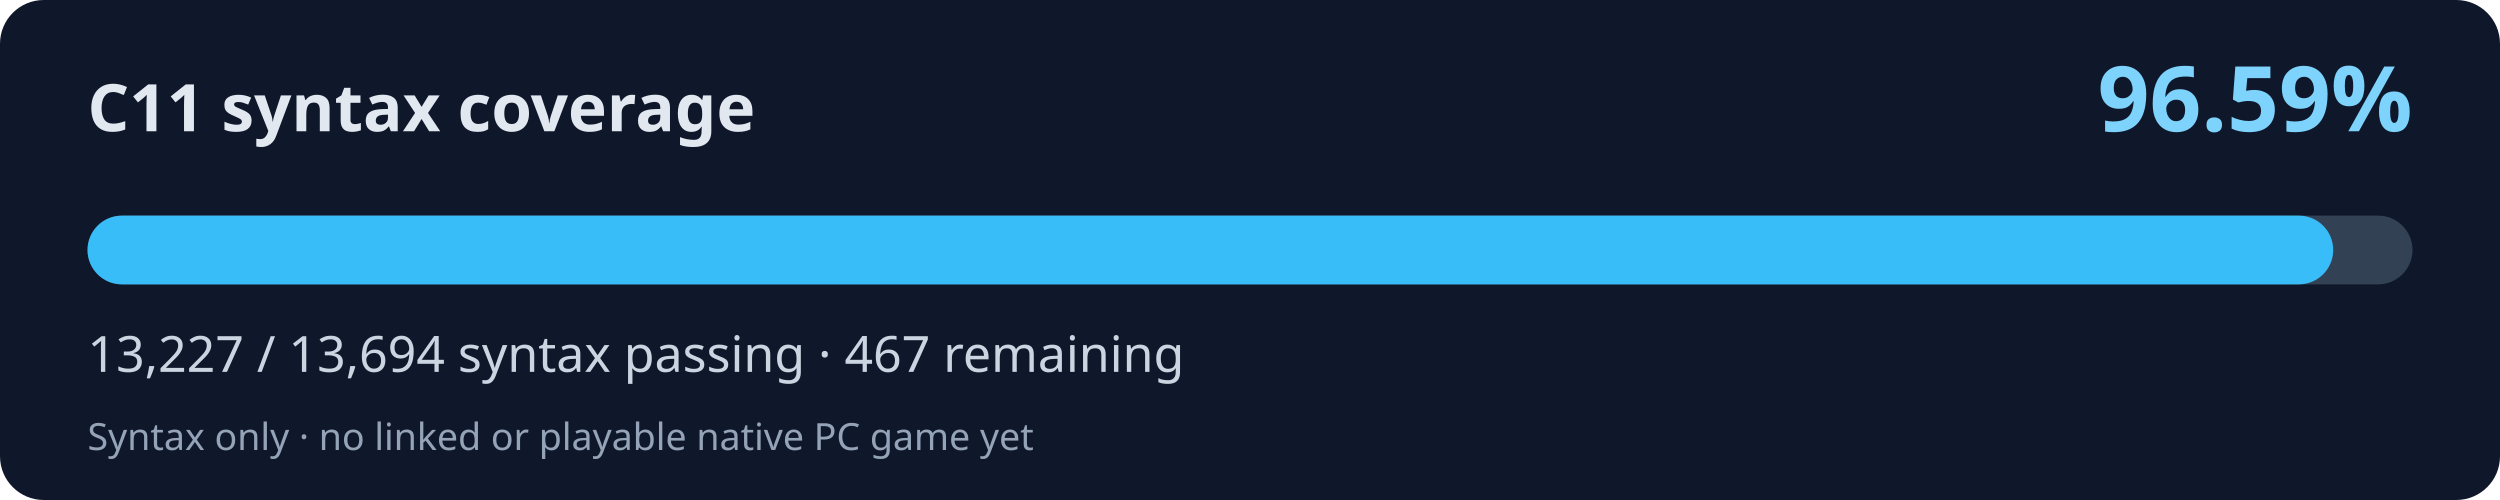
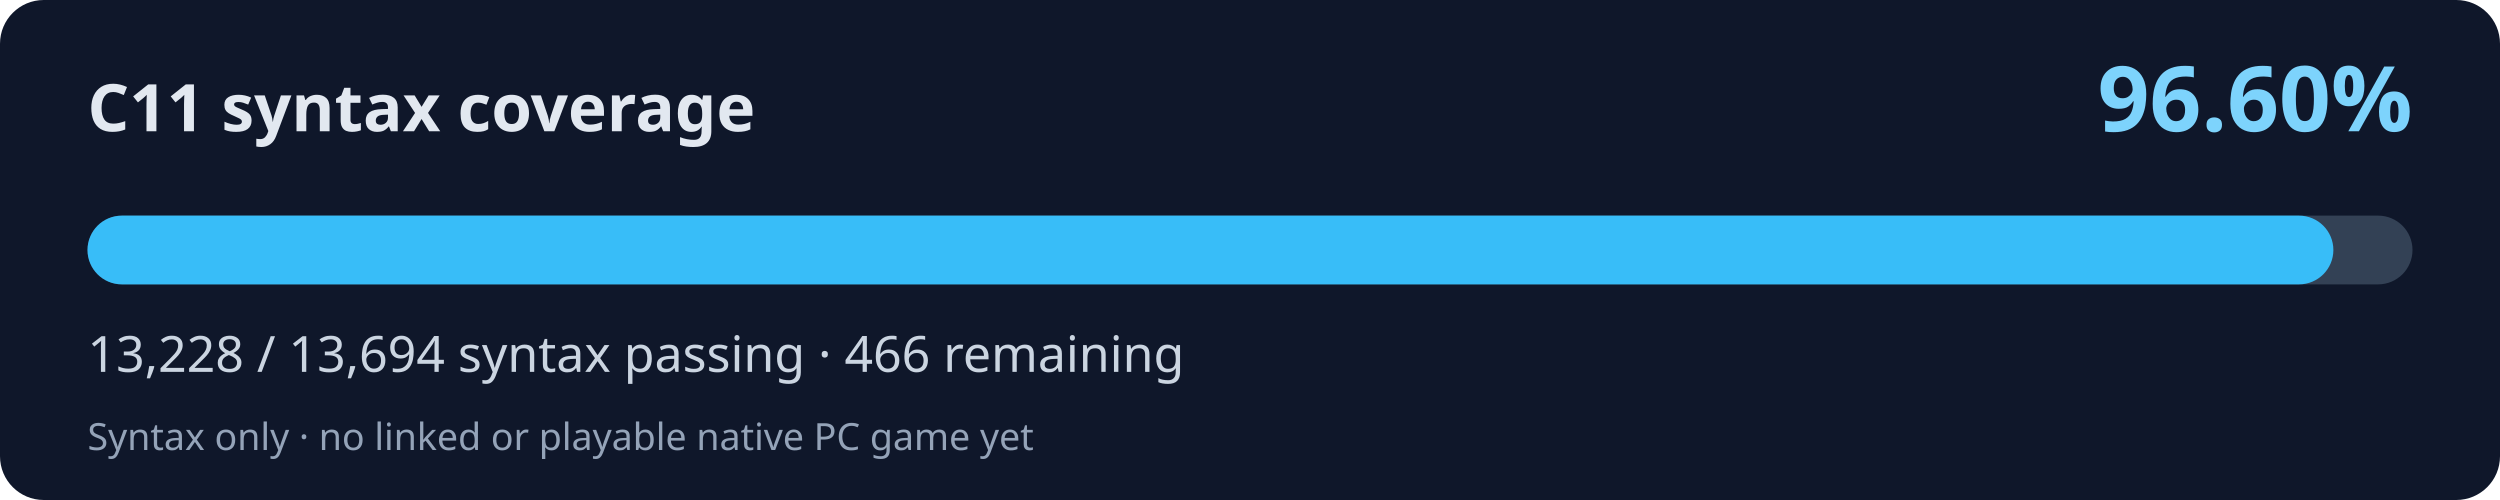
<svg xmlns="http://www.w3.org/2000/svg" width="800" height="160" viewBox="0 0 800 160" role="img" aria-labelledby="title desc">
  <rect width="800" height="160" rx="14" fill="#0f172a" />
  <text x="28" y="42" fill="#e2e8f0" font-family="system-ui,Segoe UI,sans-serif" font-weight="700" font-size="21">C11 syntax coverage</text>
-   <text x="772" y="42" fill="#7dd3fc" font-family="system-ui,Segoe UI,sans-serif" font-weight="700" font-size="29" text-anchor="end">96.59%</text>
+   <text x="772" y="42" fill="#7dd3fc" font-family="system-ui,Segoe UI,sans-serif" font-weight="700" font-size="29" text-anchor="end">96.60%</text>
  <rect x="28" y="69" width="744" height="22" rx="11" fill="#334155" />
-   <rect x="28" y="69" width="718.63" height="22" rx="11" fill="#38bdf8" />
-   <text x="28" y="119" fill="#cbd5e1" font-family="system-ui,Segoe UI,sans-serif" font-size="16">13,227 / 13,694 syntax passing · 467 remaining</text>
+   <rect x="28" y="69" width="718.68" height="22" rx="11" fill="#38bdf8" />
+   <text x="28" y="119" fill="#cbd5e1" font-family="system-ui,Segoe UI,sans-serif" font-size="16">13,228 / 13,694 syntax passing · 466 remaining</text>
  <text x="28" y="144" fill="#94a3b8" font-family="system-ui,Segoe UI,sans-serif" font-size="12">Syntax only · no linked or playable native PC game yet</text>
</svg>
